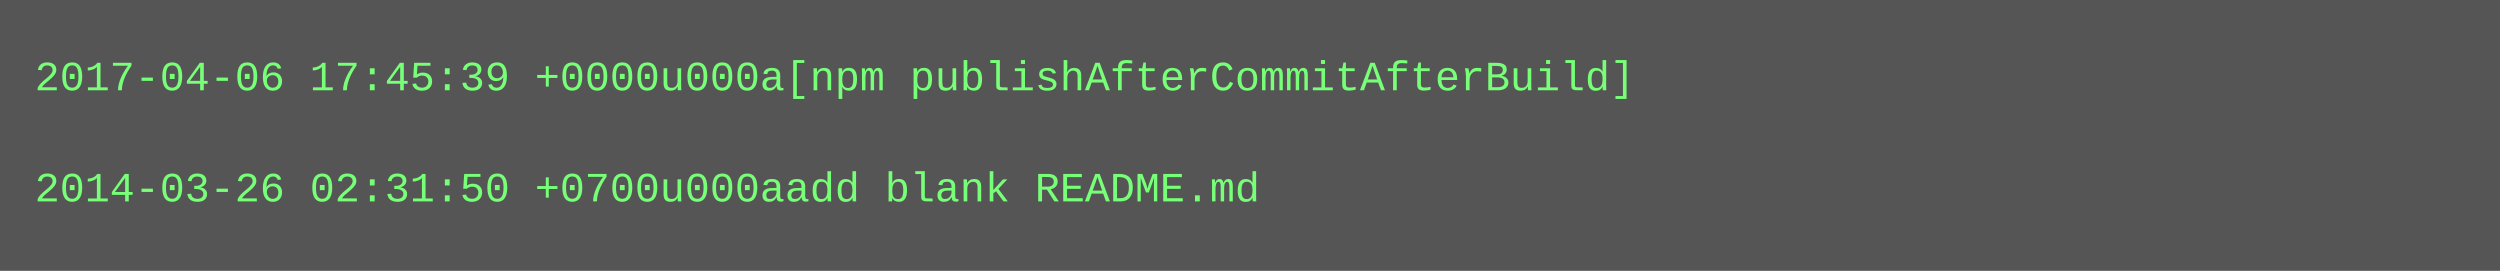
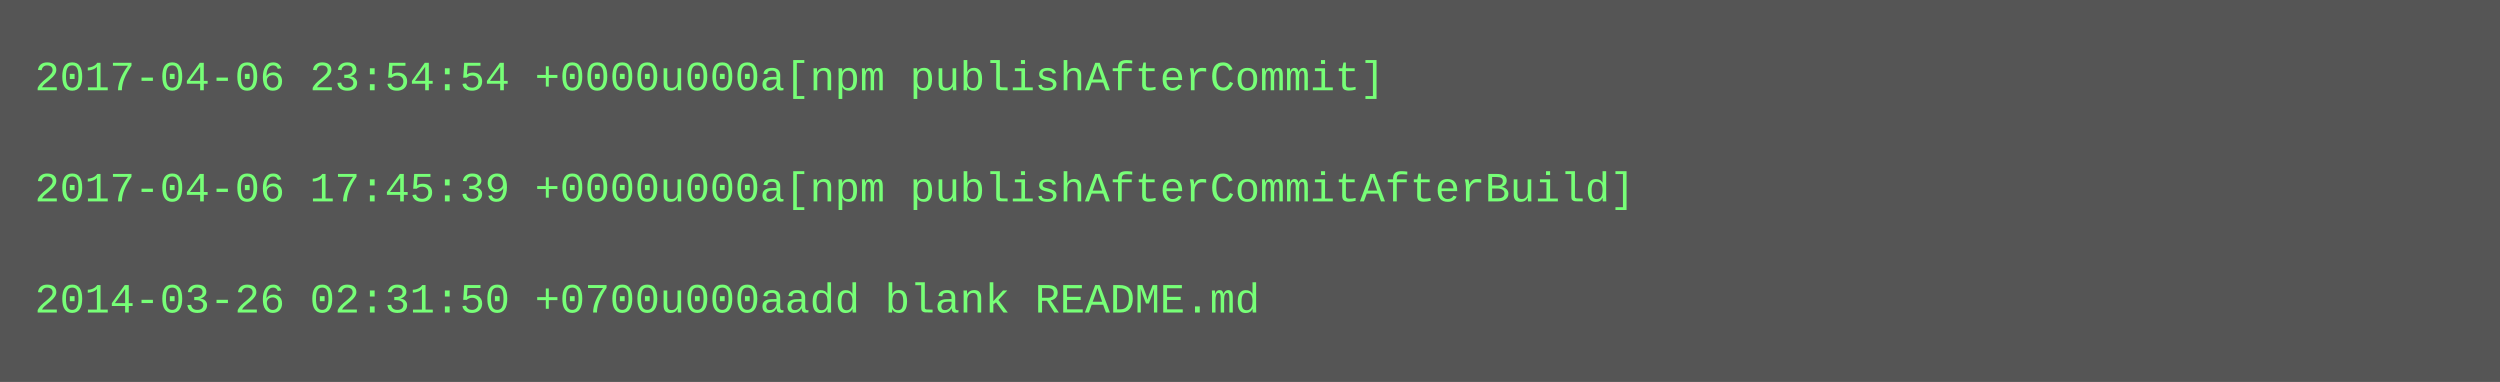
- <svg xmlns="http://www.w3.org/2000/svg" height="78" width="720">
-   <rect height="78" fill="#555" width="720" />
+ <svg xmlns="http://www.w3.org/2000/svg" height="110" width="720">
+   <rect height="110" fill="#555" width="720" />
  <text fill="#7f7" font-family="Courier New" font-size="12" xml:space="preserve">
-     <tspan x="10" y="26">2017-04-06 17:45:39 +0000u000a[npm publishAfterCommitAfterBuild]</tspan>
+     <tspan x="10" y="26">2017-04-06 23:54:54 +0000u000a[npm publishAfterCommit]</tspan>
    <tspan x="10" y="42" />
-     <tspan x="10" y="58">2014-03-26 02:31:50 +0700u000aadd blank README.md</tspan>
+     <tspan x="10" y="58">2017-04-06 17:45:39 +0000u000a[npm publishAfterCommitAfterBuild]</tspan>
+     <tspan x="10" y="74" />
+     <tspan x="10" y="90">2014-03-26 02:31:50 +0700u000aadd blank README.md</tspan>
  </text>
</svg>
